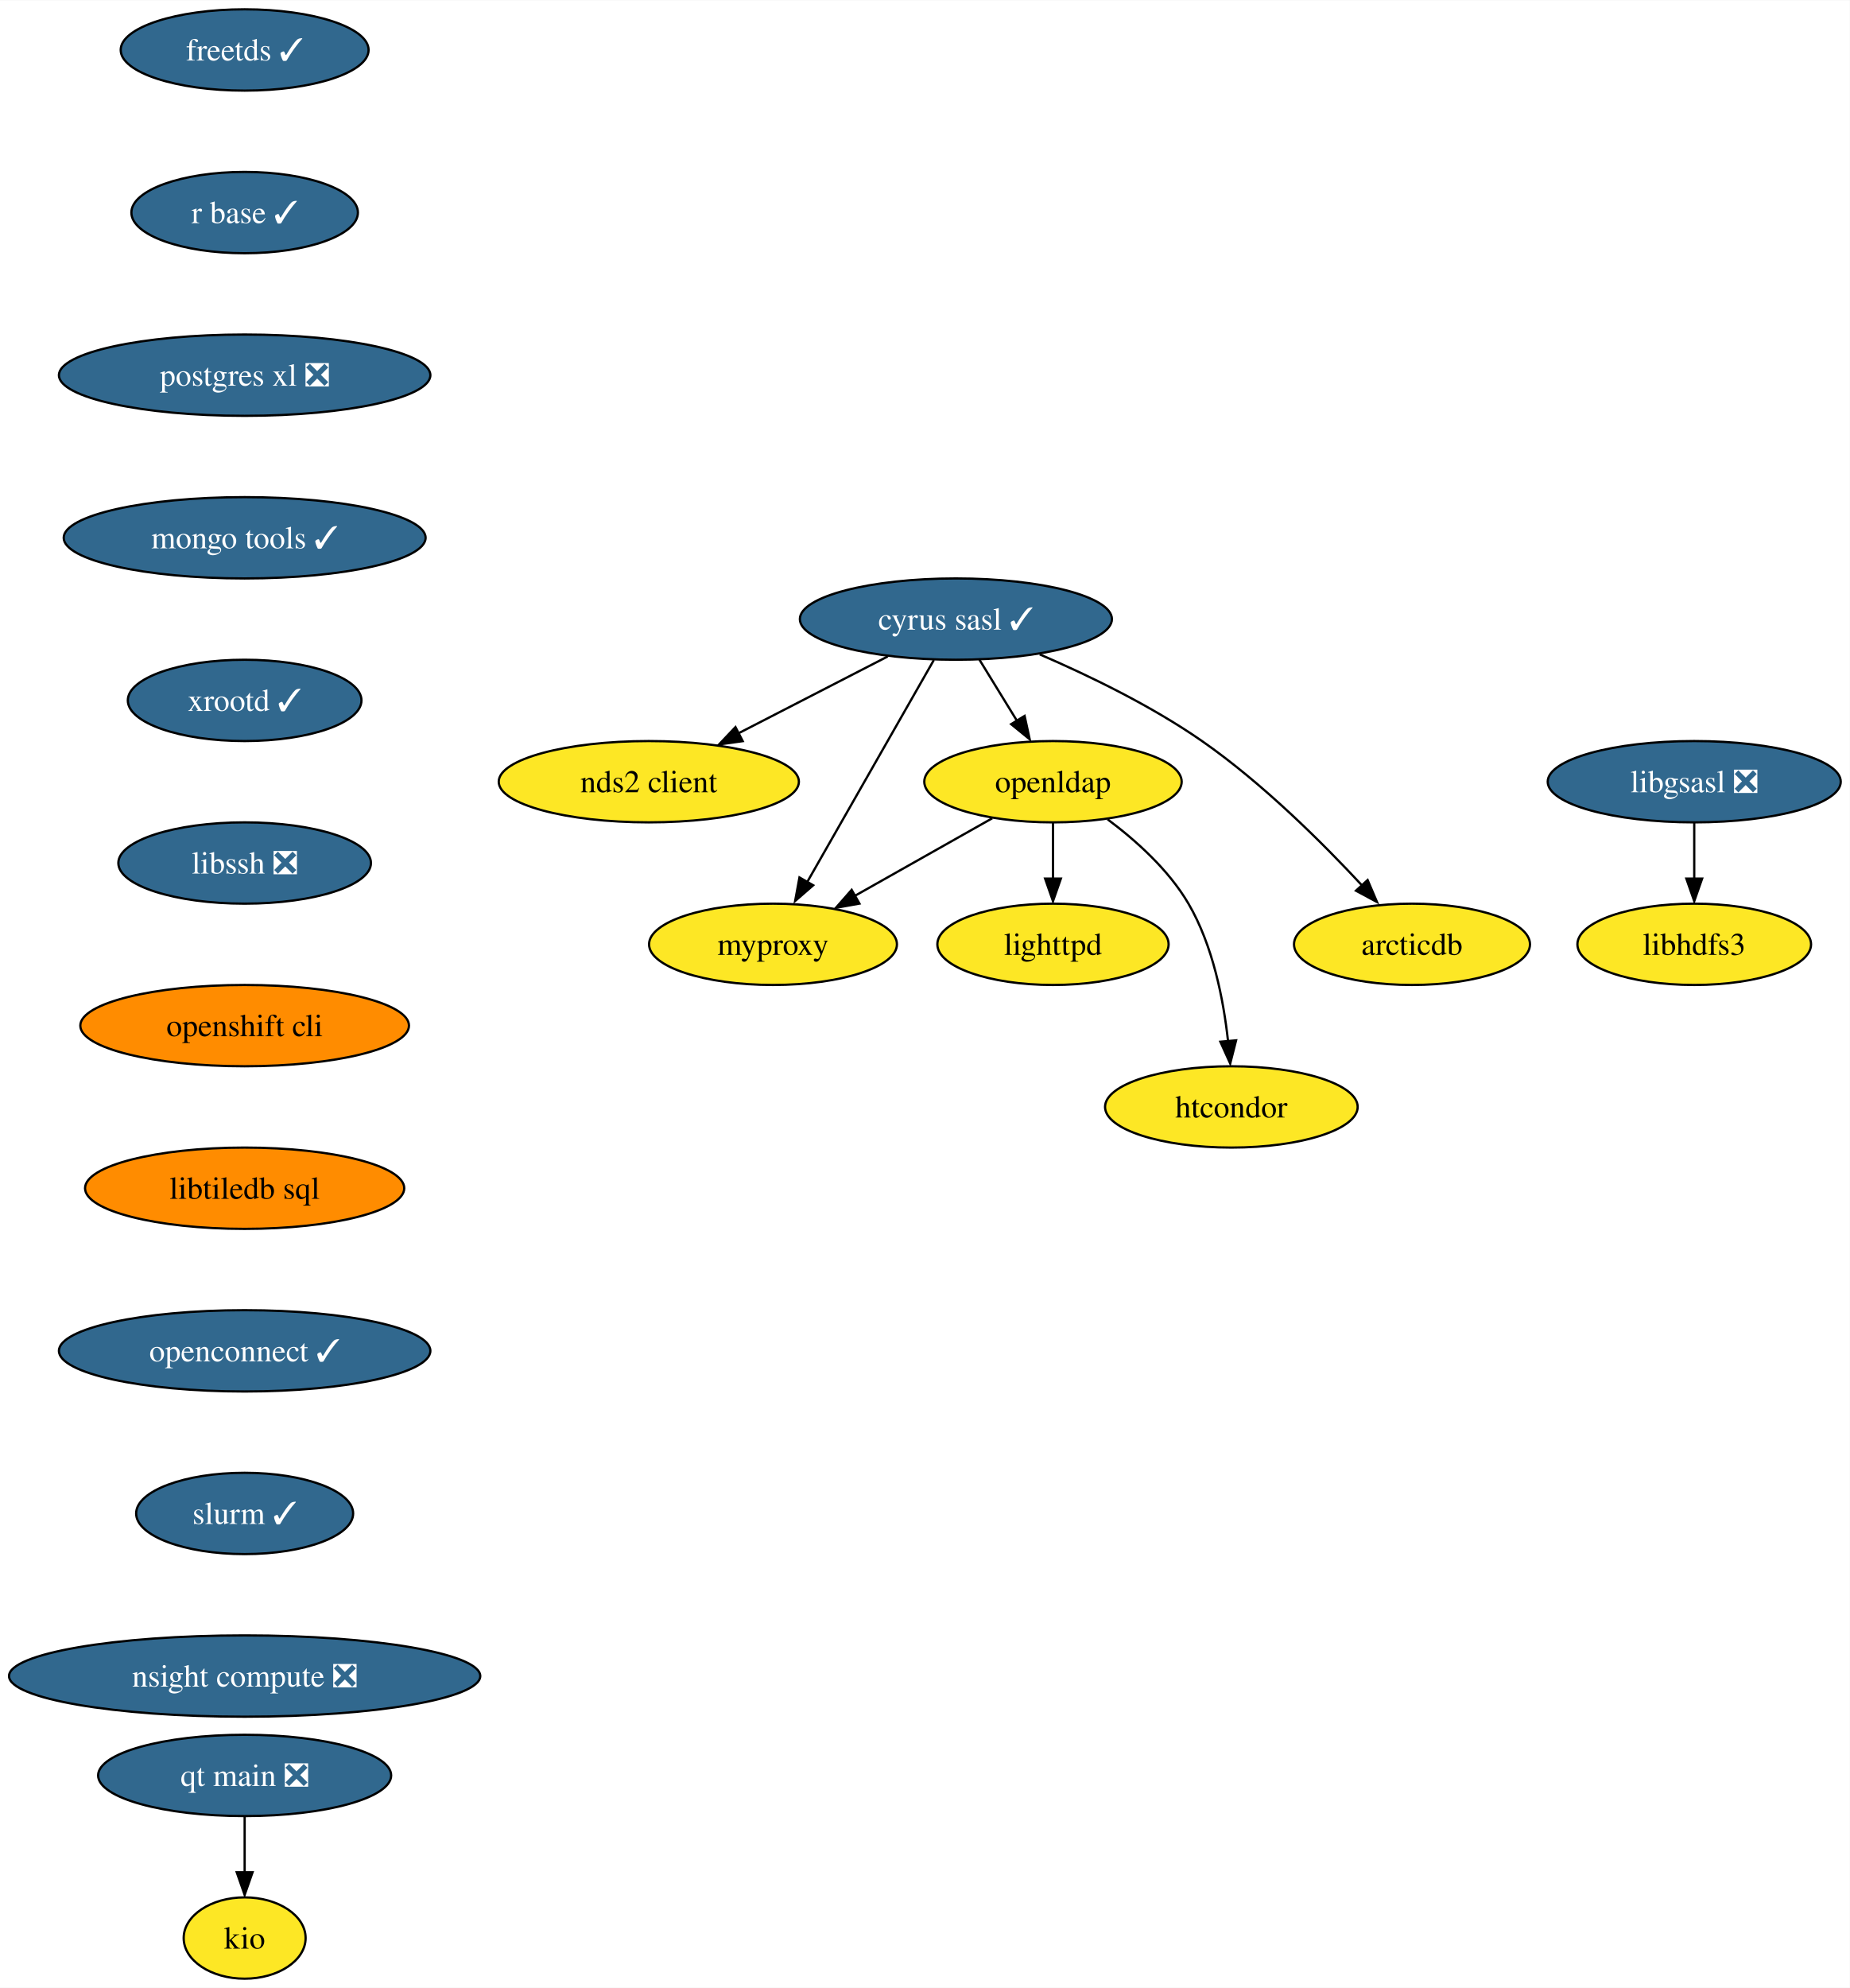
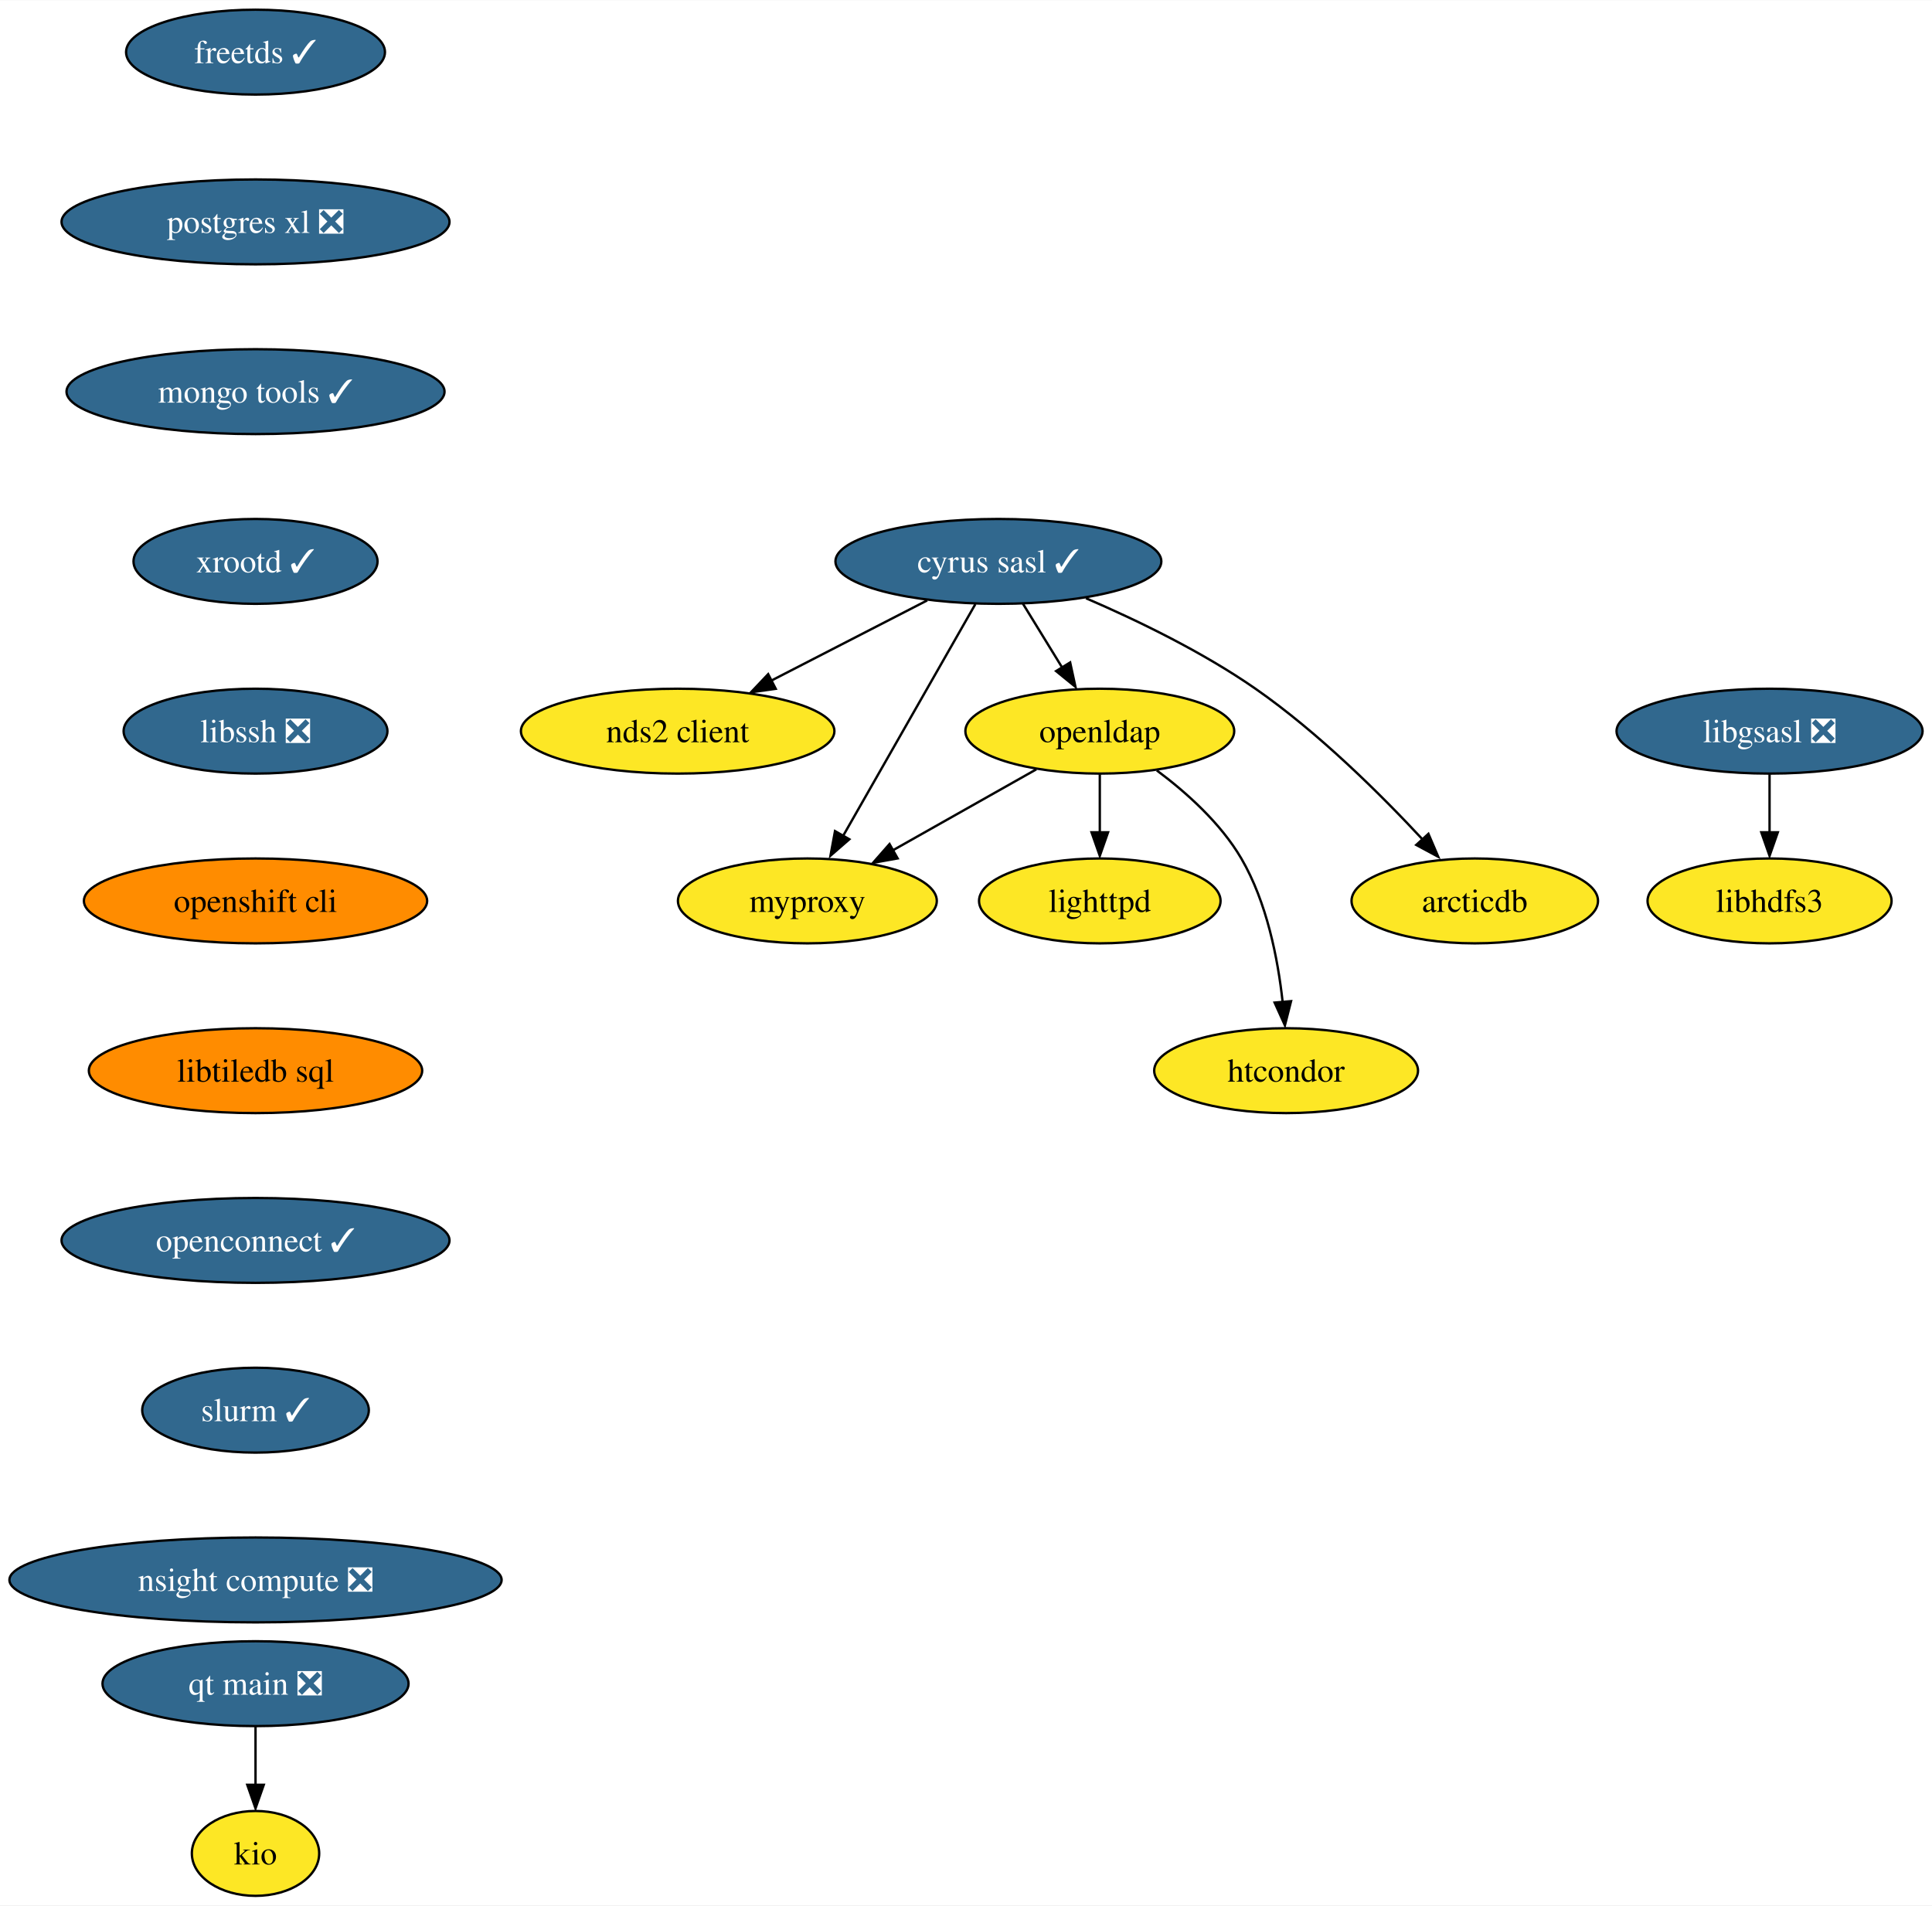
- <svg xmlns="http://www.w3.org/2000/svg" xmlns:xlink="http://www.w3.org/1999/xlink" width="819pt" height="880pt" viewBox="0.00 0.00 819.23 880.00">
-   <g id="graph0" class="graph" transform="scale(1 1) rotate(0) translate(4 876)">
-     <polygon fill="white" stroke="none" points="-4,4 -4,-876 815.23,-876 815.23,4 -4,4" />
+ <svg xmlns="http://www.w3.org/2000/svg" xmlns:xlink="http://www.w3.org/1999/xlink" width="819pt" height="808pt" viewBox="0.00 0.00 819.23 808.00">
+   <g id="graph0" class="graph" transform="scale(1 1) rotate(0) translate(4 804)">
+     <polygon fill="white" stroke="none" points="-4,4 -4,-804 815.23,-804 815.23,4 -4,4" />
    <g id="node1" class="node">
      <g id="a_node1">
        <a xlink:href="https://github.com/conda-forge/cyrus-sasl-feedstock/pull/25" xlink:title="cyrus sasl ✓">
-           <ellipse fill="#31688e" stroke="black" cx="419.35" cy="-602" rx="69.1" ry="18" />
-           <text text-anchor="middle" x="419.35" y="-597.33" font-family="Times,serif" font-size="14.00" fill="white">cyrus sasl ✓</text>
+           <ellipse fill="#31688e" stroke="black" cx="419.35" cy="-566" rx="69.1" ry="18" />
+           <text text-anchor="middle" x="419.35" y="-561.33" font-family="Times,serif" font-size="14.00" fill="white">cyrus sasl ✓</text>
        </a>
      </g>
    </g>
    <g id="node2" class="node">
      <g id="a_node2">
        <a xlink:href="https://github.com/conda-forge/nds2-client-feedstock" xlink:title="nds2 client">
-           <ellipse fill="#fde725" stroke="black" cx="283.35" cy="-530" rx="66.47" ry="18" />
-           <text text-anchor="middle" x="283.35" y="-525.33" font-family="Times,serif" font-size="14.00">nds2 client</text>
+           <ellipse fill="#fde725" stroke="black" cx="283.35" cy="-494" rx="66.47" ry="18" />
+           <text text-anchor="middle" x="283.35" y="-489.32" font-family="Times,serif" font-size="14.00">nds2 client</text>
        </a>
      </g>
    </g>
    <g id="edge1" class="edge">
-       <path fill="none" stroke="black" d="M389.16,-585.46C369.71,-575.45 344.19,-562.32 323.1,-551.46" />
-       <polygon fill="black" stroke="black" points="324.94,-547.96 314.44,-546.49 321.73,-554.18 324.94,-547.96" />
+       <path fill="none" stroke="black" d="M389.16,-549.46C369.71,-539.45 344.19,-526.32 323.1,-515.46" />
+       <polygon fill="black" stroke="black" points="324.94,-511.96 314.44,-510.49 321.73,-518.18 324.94,-511.96" />
    </g>
    <g id="node3" class="node">
      <g id="a_node3">
        <a xlink:href="https://github.com/conda-forge/openldap-feedstock" xlink:title="openldap">
-           <ellipse fill="#fde725" stroke="black" cx="462.35" cy="-530" rx="57" ry="18" />
-           <text text-anchor="middle" x="462.35" y="-525.33" font-family="Times,serif" font-size="14.00">openldap</text>
+           <ellipse fill="#fde725" stroke="black" cx="462.35" cy="-494" rx="57" ry="18" />
+           <text text-anchor="middle" x="462.35" y="-489.32" font-family="Times,serif" font-size="14.00">openldap</text>
        </a>
      </g>
    </g>
    <g id="edge2" class="edge">
-       <path fill="none" stroke="black" d="M429.76,-584.05C434.72,-575.97 440.77,-566.12 446.31,-557.11" />
-       <polygon fill="black" stroke="black" points="449.78,-559.14 452.03,-548.79 443.82,-555.48 449.78,-559.14" />
+       <path fill="none" stroke="black" d="M429.76,-548.05C434.72,-539.97 440.77,-530.12 446.31,-521.11" />
+       <polygon fill="black" stroke="black" points="449.78,-523.14 452.03,-512.79 443.82,-519.48 449.78,-523.14" />
    </g>
    <g id="node4" class="node">
      <g id="a_node4">
        <a xlink:href="https://github.com/conda-forge/myproxy-feedstock" xlink:title="myproxy">
-           <ellipse fill="#fde725" stroke="black" cx="338.35" cy="-458" rx="54.89" ry="18" />
-           <text text-anchor="middle" x="338.35" y="-453.32" font-family="Times,serif" font-size="14.00">myproxy</text>
+           <ellipse fill="#fde725" stroke="black" cx="338.35" cy="-422" rx="54.89" ry="18" />
+           <text text-anchor="middle" x="338.35" y="-417.32" font-family="Times,serif" font-size="14.00">myproxy</text>
        </a>
      </g>
    </g>
    <g id="edge3" class="edge">
-       <path fill="none" stroke="black" d="M409.58,-583.87C395.65,-559.46 369.96,-514.43 353.54,-485.64" />
-       <polygon fill="black" stroke="black" points="356.15,-484.14 348.15,-477.19 350.07,-487.61 356.15,-484.14" />
+       <path fill="none" stroke="black" d="M409.58,-547.87C395.65,-523.46 369.96,-478.43 353.54,-449.64" />
+       <polygon fill="black" stroke="black" points="356.15,-448.14 348.15,-441.19 350.07,-451.61 356.15,-448.14" />
    </g>
    <g id="node5" class="node">
      <g id="a_node5">
        <a xlink:href="https://github.com/conda-forge/arcticdb-feedstock" xlink:title="arcticdb">
-           <ellipse fill="#fde725" stroke="black" cx="621.35" cy="-458" rx="52.26" ry="18" />
-           <text text-anchor="middle" x="621.35" y="-453.32" font-family="Times,serif" font-size="14.00">arcticdb</text>
+           <ellipse fill="#fde725" stroke="black" cx="621.35" cy="-422" rx="52.26" ry="18" />
+           <text text-anchor="middle" x="621.35" y="-417.32" font-family="Times,serif" font-size="14.00">arcticdb</text>
        </a>
      </g>
    </g>
    <g id="edge4" class="edge">
-       <path fill="none" stroke="black" d="M456.5,-586.37C478.35,-576.95 505.98,-563.57 528.35,-548 555.19,-529.32 581.73,-502.91 599.55,-483.72" />
-       <polygon fill="black" stroke="black" points="601.7,-486.46 605.86,-476.72 596.53,-481.74 601.7,-486.46" />
+       <path fill="none" stroke="black" d="M456.5,-550.37C478.35,-540.95 505.98,-527.57 528.35,-512 555.19,-493.32 581.73,-466.91 599.55,-447.72" />
+       <polygon fill="black" stroke="black" points="601.7,-450.46 605.86,-440.72 596.53,-445.74 601.7,-450.46" />
    </g>
    <g id="edge5" class="edge">
-       <path fill="none" stroke="black" d="M435.44,-513.81C417.65,-503.77 394.1,-490.48 374.66,-479.5" />
-       <polygon fill="black" stroke="black" points="376.63,-476.03 366.2,-474.16 373.19,-482.12 376.63,-476.03" />
+       <path fill="none" stroke="black" d="M435.44,-477.81C417.65,-467.77 394.1,-454.48 374.66,-443.5" />
+       <polygon fill="black" stroke="black" points="376.63,-440.03 366.2,-438.16 373.19,-446.12 376.63,-440.03" />
    </g>
    <g id="node6" class="node">
      <g id="a_node6">
        <a xlink:href="https://github.com/conda-forge/lighttpd-feedstock" xlink:title="lighttpd">
-           <ellipse fill="#fde725" stroke="black" cx="462.35" cy="-458" rx="51.21" ry="18" />
-           <text text-anchor="middle" x="462.35" y="-453.32" font-family="Times,serif" font-size="14.00">lighttpd</text>
+           <ellipse fill="#fde725" stroke="black" cx="462.35" cy="-422" rx="51.21" ry="18" />
+           <text text-anchor="middle" x="462.35" y="-417.32" font-family="Times,serif" font-size="14.00">lighttpd</text>
        </a>
      </g>
    </g>
    <g id="edge6" class="edge">
-       <path fill="none" stroke="black" d="M462.35,-511.7C462.35,-504.24 462.35,-495.32 462.35,-486.97" />
-       <polygon fill="black" stroke="black" points="465.85,-487.1 462.35,-477.1 458.85,-487.1 465.85,-487.1" />
+       <path fill="none" stroke="black" d="M462.35,-475.7C462.35,-468.24 462.35,-459.32 462.35,-450.97" />
+       <polygon fill="black" stroke="black" points="465.85,-451.1 462.35,-441.1 458.85,-451.1 465.85,-451.1" />
    </g>
    <g id="node7" class="node">
      <g id="a_node7">
        <a xlink:href="https://github.com/conda-forge/htcondor-feedstock" xlink:title="htcondor">
-           <ellipse fill="#fde725" stroke="black" cx="541.35" cy="-386" rx="55.94" ry="18" />
-           <text text-anchor="middle" x="541.35" y="-381.32" font-family="Times,serif" font-size="14.00">htcondor</text>
+           <ellipse fill="#fde725" stroke="black" cx="541.35" cy="-350" rx="55.94" ry="18" />
+           <text text-anchor="middle" x="541.35" y="-345.32" font-family="Times,serif" font-size="14.00">htcondor</text>
        </a>
      </g>
    </g>
    <g id="edge7" class="edge">
-       <path fill="none" stroke="black" d="M486.52,-513.35C499.07,-503.99 513.58,-491 522.35,-476 533.19,-457.45 537.87,-433.49 539.88,-415.11" />
-       <polygon fill="black" stroke="black" points="543.45,-415.48 540.84,-405.21 536.48,-414.87 543.45,-415.48" />
+       <path fill="none" stroke="black" d="M486.52,-477.35C499.07,-467.99 513.58,-455 522.35,-440 533.19,-421.45 537.87,-397.49 539.88,-379.11" />
+       <polygon fill="black" stroke="black" points="543.45,-379.48 540.84,-369.21 536.48,-378.87 543.45,-379.48" />
    </g>
    <g id="node8" class="node">
      <g id="a_node8">
        <a xlink:href="https://github.com/conda-forge/freetds-feedstock/pull/30" xlink:title="freetds ✓">
-           <ellipse fill="#31688e" stroke="black" cx="104.35" cy="-854" rx="54.89" ry="18" />
-           <text text-anchor="middle" x="104.35" y="-849.33" font-family="Times,serif" font-size="14.00" fill="white">freetds ✓</text>
+           <ellipse fill="#31688e" stroke="black" cx="104.35" cy="-782" rx="54.89" ry="18" />
+           <text text-anchor="middle" x="104.35" y="-777.33" font-family="Times,serif" font-size="14.00" fill="white">freetds ✓</text>
        </a>
      </g>
    </g>
    <g id="node9" class="node">
      <g id="a_node9">
-         <a xlink:href="https://github.com/conda-forge/r-base-feedstock/pull/265" xlink:title="r base ✓">
-           <ellipse fill="#31688e" stroke="black" cx="104.35" cy="-782" rx="50.16" ry="18" />
-           <text text-anchor="middle" x="104.35" y="-777.33" font-family="Times,serif" font-size="14.00" fill="white">r base ✓</text>
-         </a>
-       </g>
-     </g>
-     <g id="node12" class="node">
-       <g id="a_node12">
        <a xlink:href="https://github.com/conda-forge/postgres-xl-feedstock/pull/12" xlink:title="postgres xl ❎">
          <ellipse fill="#31688e" stroke="black" cx="104.35" cy="-710" rx="82.25" ry="18" />
          <text text-anchor="middle" x="104.35" y="-705.33" font-family="Times,serif" font-size="14.00" fill="white">postgres xl ❎</text>
        </a>
      </g>
    </g>
+     <g id="node12" class="node">
+       <g id="a_node12">
+         <a xlink:href="https://github.com/conda-forge/mongo-tools-feedstock/pull/40" xlink:title="mongo tools ✓">
+           <ellipse fill="#31688e" stroke="black" cx="104.35" cy="-638" rx="80.14" ry="18" />
+           <text text-anchor="middle" x="104.35" y="-633.33" font-family="Times,serif" font-size="14.00" fill="white">mongo tools ✓</text>
+         </a>
+       </g>
+     </g>
    <g id="node10" class="node">
      <g id="a_node10">
        <a xlink:href="https://github.com/conda-forge/libgsasl-feedstock/pull/28" xlink:title="libgsasl ❎">
-           <ellipse fill="#31688e" stroke="black" cx="746.35" cy="-530" rx="64.89" ry="18" />
-           <text text-anchor="middle" x="746.35" y="-525.33" font-family="Times,serif" font-size="14.00" fill="white">libgsasl ❎</text>
+           <ellipse fill="#31688e" stroke="black" cx="746.35" cy="-494" rx="64.89" ry="18" />
+           <text text-anchor="middle" x="746.35" y="-489.32" font-family="Times,serif" font-size="14.00" fill="white">libgsasl ❎</text>
        </a>
      </g>
    </g>
    <g id="node11" class="node">
      <g id="a_node11">
        <a xlink:href="https://github.com/conda-forge/libhdfs3-feedstock" xlink:title="libhdfs3">
-           <ellipse fill="#fde725" stroke="black" cx="746.35" cy="-458" rx="51.74" ry="18" />
-           <text text-anchor="middle" x="746.35" y="-453.32" font-family="Times,serif" font-size="14.00">libhdfs3</text>
+           <ellipse fill="#fde725" stroke="black" cx="746.35" cy="-422" rx="51.74" ry="18" />
+           <text text-anchor="middle" x="746.35" y="-417.32" font-family="Times,serif" font-size="14.00">libhdfs3</text>
        </a>
      </g>
    </g>
    <g id="edge9" class="edge">
-       <path fill="none" stroke="black" d="M746.35,-511.7C746.35,-504.24 746.35,-495.32 746.35,-486.97" />
-       <polygon fill="black" stroke="black" points="749.85,-487.1 746.35,-477.1 742.85,-487.1 749.85,-487.1" />
+       <path fill="none" stroke="black" d="M746.35,-475.7C746.35,-468.24 746.35,-459.32 746.35,-450.97" />
+       <polygon fill="black" stroke="black" points="749.85,-451.1 746.35,-441.1 742.85,-451.1 749.85,-451.1" />
    </g>
    <g id="node13" class="node">
      <g id="a_node13">
-         <a xlink:href="https://github.com/conda-forge/mongo-tools-feedstock/pull/40" xlink:title="mongo tools ✓">
-           <ellipse fill="#31688e" stroke="black" cx="104.35" cy="-638" rx="80.14" ry="18" />
-           <text text-anchor="middle" x="104.35" y="-633.33" font-family="Times,serif" font-size="14.00" fill="white">mongo tools ✓</text>
-         </a>
-       </g>
-     </g>
-     <g id="node14" class="node">
-       <g id="a_node14">
        <a xlink:href="https://github.com/conda-forge/xrootd-feedstock/pull/76" xlink:title="xrootd ✓">
          <ellipse fill="#31688e" stroke="black" cx="104.35" cy="-566" rx="51.74" ry="18" />
          <text text-anchor="middle" x="104.35" y="-561.33" font-family="Times,serif" font-size="14.00" fill="white">xrootd ✓</text>
        </a>
      </g>
    </g>
-     <g id="node15" class="node">
-       <g id="a_node15">
+     <g id="node14" class="node">
+       <g id="a_node14">
        <a xlink:href="https://github.com/conda-forge/libssh-feedstock/pull/20" xlink:title="libssh ❎">
          <ellipse fill="#31688e" stroke="black" cx="104.35" cy="-494" rx="55.94" ry="18" />
          <text text-anchor="middle" x="104.35" y="-489.32" font-family="Times,serif" font-size="14.00" fill="white">libssh ❎</text>
        </a>
      </g>
    </g>
-     <g id="node16" class="node">
-       <g id="a_node16">
+     <g id="node15" class="node">
+       <g id="a_node15">
        <a xlink:href="https://github.com/conda-forge/openshift-cli-feedstock" xlink:title="openshift cli">
          <ellipse fill="#ff8c00" stroke="black" cx="104.35" cy="-422" rx="72.78" ry="18" />
          <text text-anchor="middle" x="104.35" y="-417.32" font-family="Times,serif" font-size="14.00">openshift cli</text>
        </a>
      </g>
    </g>
-     <g id="node17" class="node">
-       <g id="a_node17">
+     <g id="node16" class="node">
+       <g id="a_node16">
        <a xlink:href="https://github.com/conda-forge/libtiledb-sql-feedstock" xlink:title="libtiledb sql">
          <ellipse fill="#ff8c00" stroke="black" cx="104.35" cy="-350" rx="70.68" ry="18" />
          <text text-anchor="middle" x="104.35" y="-345.32" font-family="Times,serif" font-size="14.00">libtiledb sql</text>
        </a>
      </g>
    </g>
-     <g id="node18" class="node">
-       <g id="a_node18">
+     <g id="node17" class="node">
+       <g id="a_node17">
        <a xlink:href="https://github.com/conda-forge/openconnect-feedstock/pull/25" xlink:title="openconnect ✓">
          <ellipse fill="#31688e" stroke="black" cx="104.35" cy="-278" rx="82.25" ry="18" />
          <text text-anchor="middle" x="104.35" y="-273.32" font-family="Times,serif" font-size="14.00" fill="white">openconnect ✓</text>
        </a>
      </g>
    </g>
-     <g id="node20" class="node">
-       <g id="a_node20">
+     <g id="node19" class="node">
+       <g id="a_node19">
        <a xlink:href="https://github.com/conda-forge/slurm-feedstock/pull/11" xlink:title="slurm ✓">
          <ellipse fill="#31688e" stroke="black" cx="104.35" cy="-206" rx="48.05" ry="18" />
          <text text-anchor="middle" x="104.35" y="-201.33" font-family="Times,serif" font-size="14.00" fill="white">slurm ✓</text>
        </a>
      </g>
    </g>
-     <g id="node19" class="node">
-       <g id="a_node19">
+     <g id="node18" class="node">
+       <g id="a_node18">
        <a xlink:href="https://github.com/conda-forge/kio-feedstock" xlink:title="kio">
          <ellipse fill="#fde725" stroke="black" cx="104.35" cy="-18" rx="27" ry="18" />
          <text text-anchor="middle" x="104.35" y="-13.32" font-family="Times,serif" font-size="14.00">kio</text>
        </a>
      </g>
    </g>
-     <g id="node22" class="node">
-       <g id="a_node22">
+     <g id="node21" class="node">
+       <g id="a_node21">
        <a xlink:href="https://github.com/conda-forge/nsight-compute-feedstock/pull/8" xlink:title="nsight compute ❎">
          <ellipse fill="#31688e" stroke="black" cx="104.35" cy="-134" rx="104.35" ry="18" />
          <text text-anchor="middle" x="104.35" y="-129.32" font-family="Times,serif" font-size="14.00" fill="white">nsight compute ❎</text>
        </a>
      </g>
    </g>
-     <g id="node21" class="node">
-       <g id="a_node21">
+     <g id="node20" class="node">
+       <g id="a_node20">
        <a xlink:href="https://github.com/conda-forge/qt-main-feedstock/pull/172" xlink:title="qt main ❎">
          <ellipse fill="#31688e" stroke="black" cx="104.35" cy="-90" rx="64.89" ry="18" />
          <text text-anchor="middle" x="104.35" y="-85.33" font-family="Times,serif" font-size="14.00" fill="white">qt main ❎</text>
        </a>
      </g>
    </g>
-     <g id="edge18" class="edge">
+     <g id="edge17" class="edge">
      <path fill="none" stroke="black" d="M104.35,-71.7C104.35,-64.24 104.35,-55.32 104.35,-46.97" />
      <polygon fill="black" stroke="black" points="107.85,-47.1 104.35,-37.1 100.85,-47.1 107.85,-47.1" />
    </g>
  </g>
</svg>
